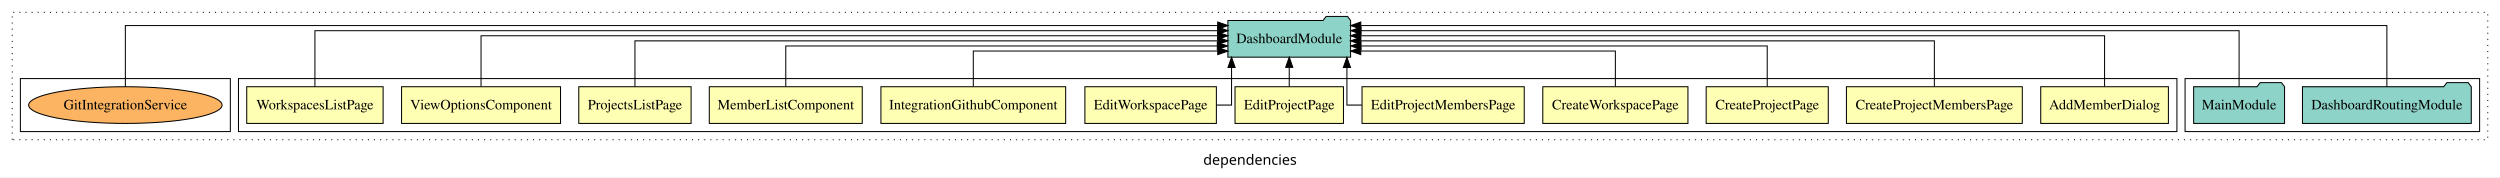
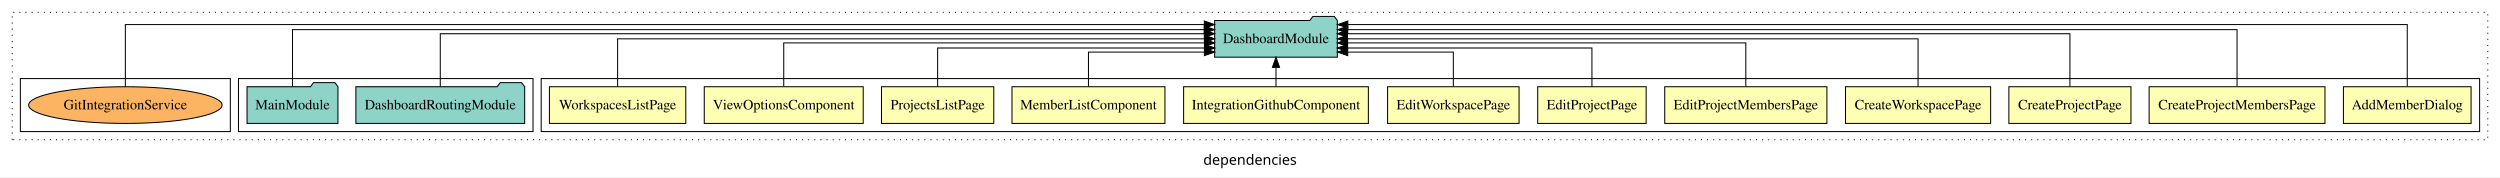
<svg xmlns="http://www.w3.org/2000/svg" width="2453pt" height="174pt" viewBox="0.00 0.00 2453.00 173.80">
  <g id="graph0" class="graph" transform="scale(1 1) rotate(0) translate(4 169.8)">
    <polygon fill="white" stroke="transparent" points="-4,4 -4,-169.8 2449,-169.8 2449,4 -4,4" />
    <text text-anchor="middle" x="1222.5" y="-8.2" font-family="sans-serif" font-size="14.00">dependencies</text>
    <g id="clust1" class="cluster">
      <polygon fill="none" stroke="black" stroke-dasharray="1,5" points="8,-32.8 8,-157.8 2437,-157.8 2437,-32.8 8,-32.8" />
    </g>
+     <g id="clust2" class="cluster">
+       <polygon fill="none" stroke="black" points="527,-40.8 527,-92.8 2429,-92.8 2429,-40.8 527,-40.8" />
+     </g>
    <g id="clust15" class="cluster">
-       <polygon fill="none" stroke="black" points="2140,-40.8 2140,-92.8 2429,-92.8 2429,-40.8 2140,-40.8" />
-     </g>
-     <g id="clust2" class="cluster">
-       <polygon fill="none" stroke="black" points="230,-40.8 230,-92.8 2132,-92.8 2132,-40.8 230,-40.8" />
+       <polygon fill="none" stroke="black" points="230,-40.8 230,-92.8 519,-92.8 519,-40.8 230,-40.8" />
    </g>
    <g id="clust18" class="cluster">
      <polygon fill="none" stroke="black" points="16,-40.8 16,-92.8 222,-92.8 222,-40.8 16,-40.8" />
    </g>
    <g id="node1" class="node">
-       <polygon fill="#ffffb3" stroke="black" points="2123.64,-84.8 1998.36,-84.8 1998.36,-48.8 2123.64,-48.8 2123.64,-84.8" />
-       <text text-anchor="middle" x="2061" y="-62.6" font-family="Times,serif" font-size="14.00">AddMemberDialog</text>
+       <polygon fill="#ffffb3" stroke="black" points="2420.63,-84.8 2295.37,-84.8 2295.37,-48.8 2420.63,-48.8 2420.63,-84.8" />
+       <text text-anchor="middle" x="2358" y="-62.6" font-family="Times,serif" font-size="14.00">AddMemberDialog</text>
    </g>
    <g id="node13" class="node">
-       <polygon fill="#8dd3c7" stroke="black" points="1321.2,-149.8 1318.2,-153.8 1297.2,-153.8 1294.2,-149.8 1200.8,-149.8 1200.8,-113.8 1321.2,-113.8 1321.2,-149.8" />
-       <text text-anchor="middle" x="1261" y="-127.6" font-family="Times,serif" font-size="14.00">DashboardModule</text>
+       <polygon fill="#8dd3c7" stroke="black" points="1308.19,-149.8 1305.19,-153.8 1284.19,-153.8 1281.19,-149.8 1187.81,-149.8 1187.81,-113.8 1308.19,-113.8 1308.19,-149.8" />
+       <text text-anchor="middle" x="1248" y="-127.6" font-family="Times,serif" font-size="14.00">DashboardModule</text>
    </g>
    <g id="edge1" class="edge">
-       <path fill="none" stroke="black" d="M2061,-85.02C2061,-105.17 2061,-134.8 2061,-134.8 2061,-134.8 1331.13,-134.8 1331.13,-134.8" />
-       <polygon fill="black" stroke="black" points="1331.13,-131.3 1321.13,-134.8 1331.13,-138.3 1331.13,-131.3" />
+       <path fill="none" stroke="black" d="M2358,-85.12C2358,-108.46 2358,-145.8 2358,-145.8 2358,-145.8 1318.47,-145.8 1318.47,-145.8" />
+       <polygon fill="black" stroke="black" points="1318.47,-142.3 1308.47,-145.8 1318.47,-149.3 1318.47,-142.3" />
    </g>
    <g id="node2" class="node">
-       <polygon fill="#ffffb3" stroke="black" points="1980.28,-84.8 1807.72,-84.8 1807.72,-48.8 1980.28,-48.8 1980.28,-84.8" />
-       <text text-anchor="middle" x="1894" y="-62.6" font-family="Times,serif" font-size="14.00">CreateProjectMembersPage</text>
+       <polygon fill="#ffffb3" stroke="black" points="2277.27,-84.8 2104.73,-84.8 2104.73,-48.8 2277.27,-48.8 2277.27,-84.8" />
+       <text text-anchor="middle" x="2191" y="-62.6" font-family="Times,serif" font-size="14.00">CreateProjectMembersPage</text>
    </g>
    <g id="edge2" class="edge">
-       <path fill="none" stroke="black" d="M1894,-85.02C1894,-103.63 1894,-129.8 1894,-129.8 1894,-129.8 1331.12,-129.8 1331.12,-129.8" />
-       <polygon fill="black" stroke="black" points="1331.12,-126.3 1321.12,-129.8 1331.12,-133.3 1331.12,-126.3" />
+       <path fill="none" stroke="black" d="M2191,-85.09C2191,-107.01 2191,-140.8 2191,-140.8 2191,-140.8 1318.42,-140.8 1318.42,-140.8" />
+       <polygon fill="black" stroke="black" points="1318.42,-137.3 1308.42,-140.8 1318.42,-144.3 1318.42,-137.3" />
    </g>
    <g id="node3" class="node">
-       <polygon fill="#ffffb3" stroke="black" points="1789.9,-84.8 1670.1,-84.8 1670.1,-48.8 1789.9,-48.8 1789.9,-84.8" />
-       <text text-anchor="middle" x="1730" y="-62.6" font-family="Times,serif" font-size="14.00">CreateProjectPage</text>
+       <polygon fill="#ffffb3" stroke="black" points="2086.9,-84.8 1967.1,-84.8 1967.1,-48.8 2086.9,-48.8 2086.9,-84.8" />
+       <text text-anchor="middle" x="2027" y="-62.6" font-family="Times,serif" font-size="14.00">CreateProjectPage</text>
    </g>
    <g id="edge3" class="edge">
-       <path fill="none" stroke="black" d="M1730,-84.83C1730,-101.86 1730,-124.8 1730,-124.8 1730,-124.8 1331.35,-124.8 1331.35,-124.8" />
-       <polygon fill="black" stroke="black" points="1331.35,-121.3 1321.35,-124.8 1331.35,-128.3 1331.35,-121.3" />
+       <path fill="none" stroke="black" d="M2027,-84.83C2027,-105.57 2027,-136.8 2027,-136.8 2027,-136.8 1318.16,-136.8 1318.16,-136.8" />
+       <polygon fill="black" stroke="black" points="1318.16,-133.3 1308.16,-136.8 1318.16,-140.3 1318.16,-133.3" />
    </g>
    <g id="node4" class="node">
-       <polygon fill="#ffffb3" stroke="black" points="1652.21,-84.8 1509.79,-84.8 1509.79,-48.8 1652.21,-48.8 1652.21,-84.8" />
-       <text text-anchor="middle" x="1581" y="-62.6" font-family="Times,serif" font-size="14.00">CreateWorkspacePage</text>
+       <polygon fill="#ffffb3" stroke="black" points="1949.21,-84.8 1806.79,-84.8 1806.79,-48.8 1949.21,-48.8 1949.21,-84.8" />
+       <text text-anchor="middle" x="1878" y="-62.6" font-family="Times,serif" font-size="14.00">CreateWorkspacePage</text>
    </g>
    <g id="edge4" class="edge">
-       <path fill="none" stroke="black" d="M1581,-85.04C1581,-100.37 1581,-119.8 1581,-119.8 1581,-119.8 1331.19,-119.8 1331.19,-119.8" />
-       <polygon fill="black" stroke="black" points="1331.19,-116.3 1321.19,-119.8 1331.19,-123.3 1331.19,-116.3" />
+       <path fill="none" stroke="black" d="M1878,-84.91C1878,-104.14 1878,-131.8 1878,-131.8 1878,-131.8 1318.12,-131.8 1318.12,-131.8" />
+       <polygon fill="black" stroke="black" points="1318.12,-128.3 1308.12,-131.8 1318.12,-135.3 1318.12,-128.3" />
    </g>
    <g id="node5" class="node">
-       <polygon fill="#ffffb3" stroke="black" points="1491.58,-84.8 1332.42,-84.8 1332.42,-48.8 1491.58,-48.8 1491.58,-84.8" />
-       <text text-anchor="middle" x="1412" y="-62.6" font-family="Times,serif" font-size="14.00">EditProjectMembersPage</text>
+       <polygon fill="#ffffb3" stroke="black" points="1788.57,-84.8 1629.43,-84.8 1629.43,-48.8 1788.57,-48.8 1788.57,-84.8" />
+       <text text-anchor="middle" x="1709" y="-62.6" font-family="Times,serif" font-size="14.00">EditProjectMembersPage</text>
    </g>
    <g id="edge5" class="edge">
-       <path fill="none" stroke="black" d="M1332.35,-66.8C1323.5,-66.8 1317.6,-66.8 1317.6,-66.8 1317.6,-66.8 1317.6,-103.69 1317.6,-103.69" />
-       <polygon fill="black" stroke="black" points="1314.1,-103.69 1317.6,-113.69 1321.1,-103.69 1314.1,-103.69" />
+       <path fill="none" stroke="black" d="M1709,-85.1C1709,-103.07 1709,-127.8 1709,-127.8 1709,-127.8 1318.27,-127.8 1318.27,-127.8" />
+       <polygon fill="black" stroke="black" points="1318.27,-124.3 1308.27,-127.8 1318.27,-131.3 1318.27,-124.3" />
    </g>
    <g id="node6" class="node">
-       <polygon fill="#ffffb3" stroke="black" points="1314.2,-84.8 1207.8,-84.8 1207.8,-48.8 1314.2,-48.8 1314.2,-84.8" />
-       <text text-anchor="middle" x="1261" y="-62.6" font-family="Times,serif" font-size="14.00">EditProjectPage</text>
+       <polygon fill="#ffffb3" stroke="black" points="1611.2,-84.8 1504.8,-84.8 1504.8,-48.8 1611.2,-48.8 1611.2,-84.8" />
+       <text text-anchor="middle" x="1558" y="-62.6" font-family="Times,serif" font-size="14.00">EditProjectPage</text>
    </g>
    <g id="edge6" class="edge">
-       <path fill="none" stroke="black" d="M1261,-84.91C1261,-84.91 1261,-103.79 1261,-103.79" />
-       <polygon fill="black" stroke="black" points="1257.5,-103.79 1261,-113.79 1264.5,-103.79 1257.5,-103.79" />
+       <path fill="none" stroke="black" d="M1558,-84.83C1558,-101.2 1558,-122.8 1558,-122.8 1558,-122.8 1318.14,-122.8 1318.14,-122.8" />
+       <polygon fill="black" stroke="black" points="1318.14,-119.3 1308.14,-122.8 1318.14,-126.3 1318.14,-119.3" />
    </g>
    <g id="node7" class="node">
-       <polygon fill="#ffffb3" stroke="black" points="1189.51,-84.8 1060.49,-84.8 1060.49,-48.8 1189.51,-48.8 1189.51,-84.8" />
-       <text text-anchor="middle" x="1125" y="-62.6" font-family="Times,serif" font-size="14.00">EditWorkspacePage</text>
+       <polygon fill="#ffffb3" stroke="black" points="1486.51,-84.8 1357.49,-84.8 1357.49,-48.8 1486.51,-48.8 1486.51,-84.8" />
+       <text text-anchor="middle" x="1422" y="-62.6" font-family="Times,serif" font-size="14.00">EditWorkspacePage</text>
    </g>
    <g id="edge7" class="edge">
-       <path fill="none" stroke="black" d="M1189.84,-66.8C1198.46,-66.8 1204.4,-66.8 1204.4,-66.8 1204.4,-66.8 1204.4,-103.69 1204.4,-103.69" />
-       <polygon fill="black" stroke="black" points="1200.9,-103.69 1204.4,-113.69 1207.9,-103.69 1200.9,-103.69" />
+       <path fill="none" stroke="black" d="M1422,-84.99C1422,-99.98 1422,-118.8 1422,-118.8 1422,-118.8 1318.37,-118.8 1318.37,-118.8" />
+       <polygon fill="black" stroke="black" points="1318.37,-115.3 1308.37,-118.8 1318.37,-122.3 1318.37,-115.3" />
    </g>
    <g id="node8" class="node">
-       <polygon fill="#ffffb3" stroke="black" points="1041.64,-84.8 860.36,-84.8 860.36,-48.8 1041.64,-48.8 1041.64,-84.8" />
-       <text text-anchor="middle" x="951" y="-62.6" font-family="Times,serif" font-size="14.00">IntegrationGithubComponent</text>
+       <polygon fill="#ffffb3" stroke="black" points="1338.64,-84.8 1157.36,-84.8 1157.36,-48.8 1338.64,-48.8 1338.64,-84.8" />
+       <text text-anchor="middle" x="1248" y="-62.6" font-family="Times,serif" font-size="14.00">IntegrationGithubComponent</text>
    </g>
    <g id="edge8" class="edge">
-       <path fill="none" stroke="black" d="M951,-85.04C951,-100.37 951,-119.8 951,-119.8 951,-119.8 1190.86,-119.8 1190.86,-119.8" />
-       <polygon fill="black" stroke="black" points="1190.86,-123.3 1200.86,-119.8 1190.86,-116.3 1190.86,-123.3" />
+       <path fill="none" stroke="black" d="M1248,-84.91C1248,-84.91 1248,-103.79 1248,-103.79" />
+       <polygon fill="black" stroke="black" points="1244.5,-103.79 1248,-113.79 1251.5,-103.79 1244.5,-103.79" />
    </g>
    <g id="node9" class="node">
-       <polygon fill="#ffffb3" stroke="black" points="842.04,-84.8 691.96,-84.8 691.96,-48.8 842.04,-48.8 842.04,-84.8" />
-       <text text-anchor="middle" x="767" y="-62.6" font-family="Times,serif" font-size="14.00">MemberListComponent</text>
+       <polygon fill="#ffffb3" stroke="black" points="1139.04,-84.8 988.96,-84.8 988.96,-48.8 1139.04,-48.8 1139.04,-84.8" />
+       <text text-anchor="middle" x="1064" y="-62.6" font-family="Times,serif" font-size="14.00">MemberListComponent</text>
    </g>
    <g id="edge9" class="edge">
-       <path fill="none" stroke="black" d="M767,-84.83C767,-101.86 767,-124.8 767,-124.8 767,-124.8 1190.43,-124.8 1190.43,-124.8" />
-       <polygon fill="black" stroke="black" points="1190.43,-128.3 1200.43,-124.8 1190.43,-121.3 1190.43,-128.3" />
+       <path fill="none" stroke="black" d="M1064,-84.99C1064,-99.98 1064,-118.8 1064,-118.8 1064,-118.8 1177.75,-118.8 1177.75,-118.8" />
+       <polygon fill="black" stroke="black" points="1177.75,-122.3 1187.75,-118.8 1177.75,-115.3 1177.75,-122.3" />
    </g>
    <g id="node10" class="node">
-       <polygon fill="#ffffb3" stroke="black" points="674.1,-84.8 563.9,-84.8 563.9,-48.8 674.1,-48.8 674.1,-84.8" />
-       <text text-anchor="middle" x="619" y="-62.6" font-family="Times,serif" font-size="14.00">ProjectsListPage</text>
+       <polygon fill="#ffffb3" stroke="black" points="971.09,-84.8 860.91,-84.8 860.91,-48.8 971.09,-48.8 971.09,-84.8" />
+       <text text-anchor="middle" x="916" y="-62.6" font-family="Times,serif" font-size="14.00">ProjectsListPage</text>
    </g>
    <g id="edge10" class="edge">
-       <path fill="none" stroke="black" d="M619,-85.02C619,-103.63 619,-129.8 619,-129.8 619,-129.8 1190.89,-129.8 1190.89,-129.8" />
-       <polygon fill="black" stroke="black" points="1190.89,-133.3 1200.89,-129.8 1190.89,-126.3 1190.89,-133.3" />
+       <path fill="none" stroke="black" d="M916,-84.83C916,-101.2 916,-122.8 916,-122.8 916,-122.8 1177.88,-122.8 1177.88,-122.8" />
+       <polygon fill="black" stroke="black" points="1177.88,-126.3 1187.88,-122.8 1177.88,-119.3 1177.88,-126.3" />
    </g>
    <g id="node11" class="node">
-       <polygon fill="#ffffb3" stroke="black" points="545.99,-84.8 390.01,-84.8 390.01,-48.8 545.99,-48.8 545.99,-84.8" />
-       <text text-anchor="middle" x="468" y="-62.6" font-family="Times,serif" font-size="14.00">ViewOptionsComponent</text>
+       <polygon fill="#ffffb3" stroke="black" points="842.98,-84.8 687.02,-84.8 687.02,-48.8 842.98,-48.8 842.98,-84.8" />
+       <text text-anchor="middle" x="765" y="-62.6" font-family="Times,serif" font-size="14.00">ViewOptionsComponent</text>
    </g>
    <g id="edge11" class="edge">
-       <path fill="none" stroke="black" d="M468,-85.02C468,-105.17 468,-134.8 468,-134.8 468,-134.8 1190.75,-134.8 1190.75,-134.8" />
-       <polygon fill="black" stroke="black" points="1190.75,-138.3 1200.75,-134.8 1190.75,-131.3 1190.75,-138.3" />
+       <path fill="none" stroke="black" d="M765,-85.1C765,-103.07 765,-127.8 765,-127.8 765,-127.8 1177.8,-127.8 1177.8,-127.8" />
+       <polygon fill="black" stroke="black" points="1177.8,-131.3 1187.8,-127.8 1177.8,-124.3 1177.8,-131.3" />
    </g>
    <g id="node12" class="node">
-       <polygon fill="#ffffb3" stroke="black" points="371.91,-84.8 238.09,-84.8 238.09,-48.8 371.91,-48.8 371.91,-84.8" />
-       <text text-anchor="middle" x="305" y="-62.6" font-family="Times,serif" font-size="14.00">WorkspacesListPage</text>
+       <polygon fill="#ffffb3" stroke="black" points="668.9,-84.8 535.1,-84.8 535.1,-48.8 668.9,-48.8 668.9,-84.8" />
+       <text text-anchor="middle" x="602" y="-62.6" font-family="Times,serif" font-size="14.00">WorkspacesListPage</text>
    </g>
    <g id="edge12" class="edge">
-       <path fill="none" stroke="black" d="M305,-84.84C305,-106.46 305,-139.8 305,-139.8 305,-139.8 1190.84,-139.8 1190.84,-139.8" />
-       <polygon fill="black" stroke="black" points="1190.84,-143.3 1200.84,-139.8 1190.84,-136.3 1190.84,-143.3" />
+       <path fill="none" stroke="black" d="M602,-84.91C602,-104.14 602,-131.8 602,-131.8 602,-131.8 1177.81,-131.8 1177.81,-131.8" />
+       <polygon fill="black" stroke="black" points="1177.81,-135.3 1187.81,-131.8 1177.81,-128.3 1177.81,-135.3" />
    </g>
    <g id="node14" class="node">
-       <polygon fill="#8dd3c7" stroke="black" points="2420.82,-84.8 2417.82,-88.8 2396.82,-88.8 2393.82,-84.8 2255.18,-84.8 2255.18,-48.8 2420.82,-48.8 2420.82,-84.8" />
-       <text text-anchor="middle" x="2338" y="-62.6" font-family="Times,serif" font-size="14.00">DashboardRoutingModule</text>
+       <polygon fill="#8dd3c7" stroke="black" points="510.81,-84.8 507.81,-88.8 486.81,-88.8 483.81,-84.8 345.19,-84.8 345.19,-48.8 510.81,-48.8 510.81,-84.8" />
+       <text text-anchor="middle" x="428" y="-62.6" font-family="Times,serif" font-size="14.00">DashboardRoutingModule</text>
    </g>
    <g id="edge13" class="edge">
-       <path fill="none" stroke="black" d="M2338,-84.89C2338,-107.93 2338,-144.8 2338,-144.8 2338,-144.8 1331.21,-144.8 1331.21,-144.8" />
-       <polygon fill="black" stroke="black" points="1331.21,-141.3 1321.21,-144.8 1331.21,-148.3 1331.21,-141.3" />
+       <path fill="none" stroke="black" d="M428,-84.83C428,-105.57 428,-136.8 428,-136.8 428,-136.8 1177.7,-136.8 1177.7,-136.8" />
+       <polygon fill="black" stroke="black" points="1177.7,-140.3 1187.7,-136.8 1177.7,-133.3 1177.7,-140.3" />
    </g>
    <g id="node15" class="node">
-       <polygon fill="#8dd3c7" stroke="black" points="2237.6,-84.8 2234.6,-88.8 2213.6,-88.8 2210.6,-84.8 2148.4,-84.8 2148.4,-48.8 2237.6,-48.8 2237.6,-84.8" />
-       <text text-anchor="middle" x="2193" y="-62.6" font-family="Times,serif" font-size="14.00">MainModule</text>
+       <polygon fill="#8dd3c7" stroke="black" points="327.6,-84.8 324.6,-88.8 303.6,-88.8 300.6,-84.8 238.4,-84.8 238.4,-48.8 327.6,-48.8 327.6,-84.8" />
+       <text text-anchor="middle" x="283" y="-62.6" font-family="Times,serif" font-size="14.00">MainModule</text>
    </g>
    <g id="edge14" class="edge">
-       <path fill="none" stroke="black" d="M2193,-84.84C2193,-106.46 2193,-139.8 2193,-139.8 2193,-139.8 1331.43,-139.8 1331.43,-139.8" />
-       <polygon fill="black" stroke="black" points="1331.43,-136.3 1321.43,-139.8 1331.43,-143.3 1331.43,-136.3" />
+       <path fill="none" stroke="black" d="M283,-85.09C283,-107.01 283,-140.8 283,-140.8 283,-140.8 1177.63,-140.8 1177.63,-140.8" />
+       <polygon fill="black" stroke="black" points="1177.63,-144.3 1187.63,-140.8 1177.63,-137.3 1177.63,-144.3" />
    </g>
    <g id="node16" class="node">
      <ellipse fill="#fdb462" stroke="black" cx="119" cy="-66.8" rx="94.9" ry="18" />
      <text text-anchor="middle" x="119" y="-62.6" font-family="Times,serif" font-size="14.00">GitIntegrationService</text>
    </g>
    <g id="edge15" class="edge">
-       <path fill="none" stroke="black" d="M119,-84.89C119,-107.93 119,-144.8 119,-144.8 119,-144.8 1190.81,-144.8 1190.81,-144.8" />
-       <polygon fill="black" stroke="black" points="1190.81,-148.3 1200.81,-144.8 1190.81,-141.3 1190.81,-148.3" />
+       <path fill="none" stroke="black" d="M119,-85.12C119,-108.46 119,-145.8 119,-145.8 119,-145.8 1177.7,-145.8 1177.7,-145.8" />
+       <polygon fill="black" stroke="black" points="1177.7,-149.3 1187.7,-145.8 1177.7,-142.3 1177.7,-149.3" />
    </g>
  </g>
</svg>
